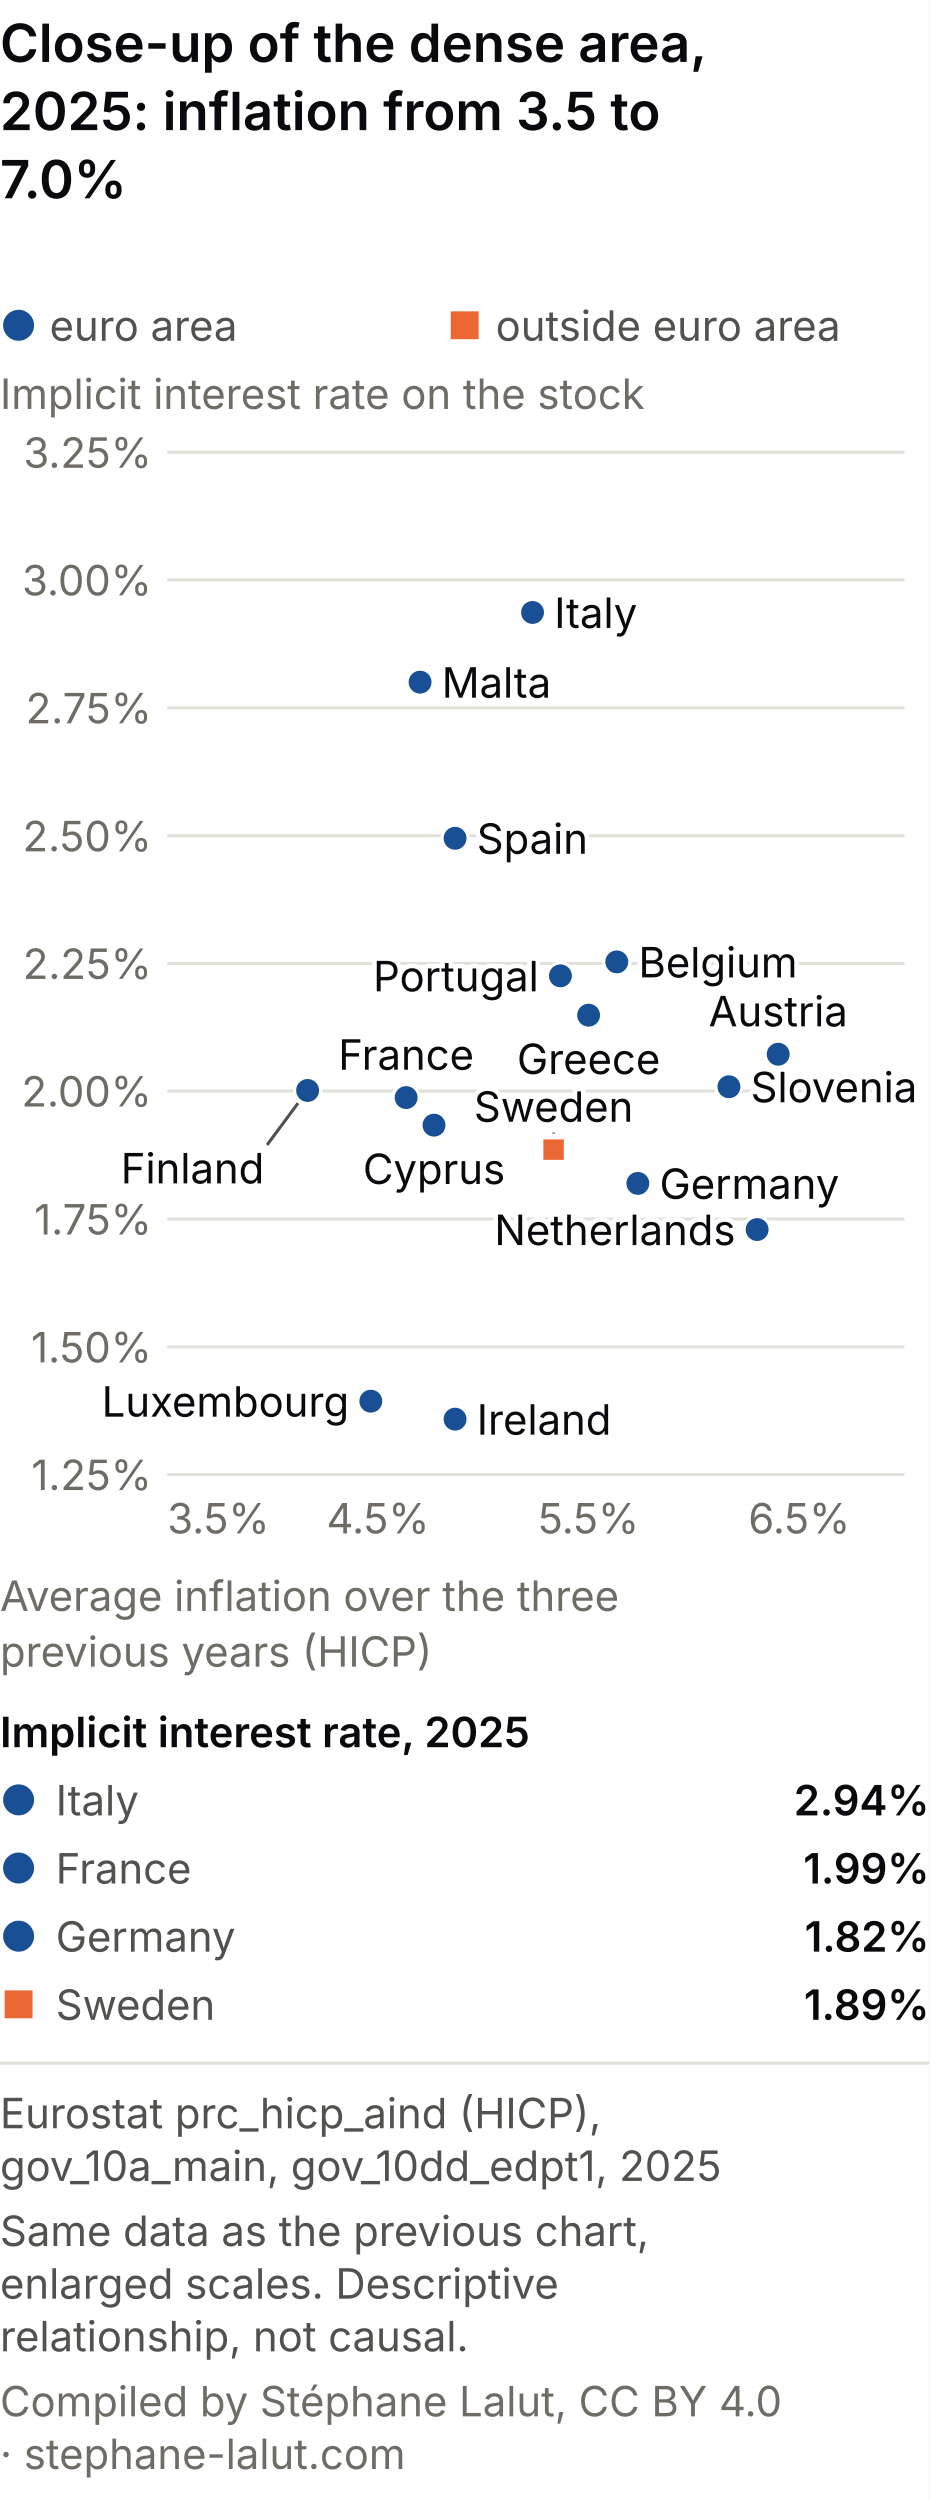
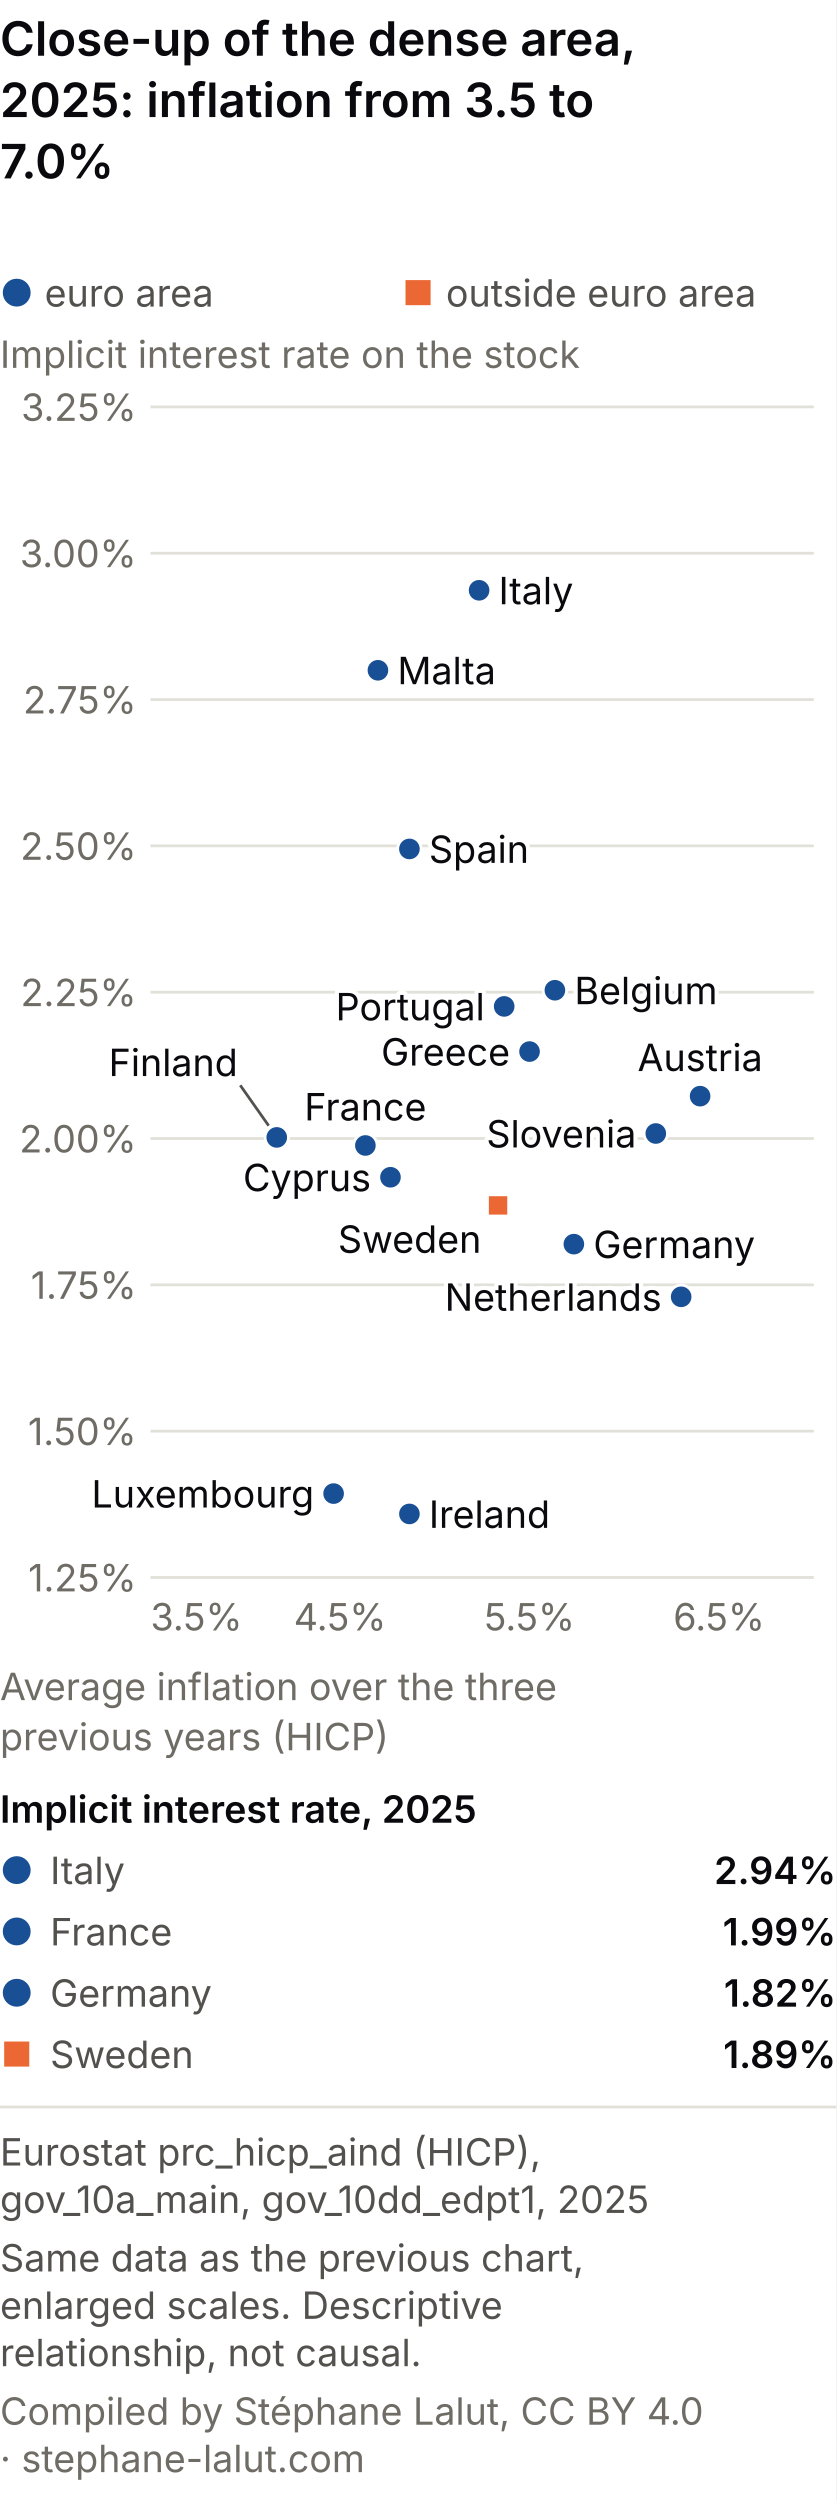
- <svg xmlns="http://www.w3.org/2000/svg" viewBox="0 0 300 807" role="img" font-variant-numeric="tabular-nums" aria-labelledby="mpz-m-t mpz-m-d" font-family="system-ui, -apple-system, Segoe UI, sans-serif">
-   <rect width="300" height="807" fill="#ffffff" />
+ <svg xmlns="http://www.w3.org/2000/svg" viewBox="0 0 300 897" role="img" font-variant-numeric="tabular-nums" aria-labelledby="mpz-m-t mpz-m-d" font-family="system-ui, -apple-system, Segoe UI, sans-serif">
+   <rect width="300" height="897" fill="#ffffff" />
  <text x="0" y="20" font-size="17" font-weight="600" fill="#0A0A0E">Close-up of the dense area,</text>
  <text x="0" y="42" font-size="17" font-weight="600" fill="#0A0A0E">2025: inflation from 3.5 to</text>
  <text x="0" y="64" font-size="17" font-weight="600" fill="#0A0A0E">7.0%</text>
  <circle cx="6.0" cy="105.0" r="5.0" fill="#184f95" />
  <text x="16.0" y="110.0" font-size="13.5" fill="#52514e" text-anchor="start">euro area</text>
  <rect x="145.5" y="100.5" width="9.0" height="9.0" fill="#eb6834" />
  <text x="160.0" y="110.0" font-size="13.5" fill="#52514e" text-anchor="start">outside euro area</text>
  <text x="0.0" y="132.0" font-size="13.5" fill="#6f6c66" text-anchor="start">Implicit interest rate on the stock</text>
-   <line x1="54" y1="476.0" x2="292" y2="476.0" stroke="#e1e0d9" />
-   <text x="49.0" y="481.0" font-size="13.5" fill="#6f6c66" text-anchor="end">1.25%</text>
-   <line x1="54" y1="434.8" x2="292" y2="434.8" stroke="#e1e0d9" />
-   <text x="49.0" y="439.8" font-size="13.5" fill="#6f6c66" text-anchor="end">1.50%</text>
-   <line x1="54" y1="393.5" x2="292" y2="393.5" stroke="#e1e0d9" />
-   <text x="49.0" y="398.5" font-size="13.5" fill="#6f6c66" text-anchor="end">1.75%</text>
-   <line x1="54" y1="352.2" x2="292" y2="352.2" stroke="#e1e0d9" />
-   <text x="49.0" y="357.2" font-size="13.5" fill="#6f6c66" text-anchor="end">2.00%</text>
-   <line x1="54" y1="311.0" x2="292" y2="311.0" stroke="#e1e0d9" />
-   <text x="49.0" y="316.0" font-size="13.5" fill="#6f6c66" text-anchor="end">2.25%</text>
-   <line x1="54" y1="269.8" x2="292" y2="269.8" stroke="#e1e0d9" />
-   <text x="49.0" y="274.8" font-size="13.5" fill="#6f6c66" text-anchor="end">2.50%</text>
-   <line x1="54" y1="228.5" x2="292" y2="228.5" stroke="#e1e0d9" />
-   <text x="49.0" y="233.5" font-size="13.5" fill="#6f6c66" text-anchor="end">2.75%</text>
-   <line x1="54" y1="187.2" x2="292" y2="187.2" stroke="#e1e0d9" />
-   <text x="49.0" y="192.2" font-size="13.5" fill="#6f6c66" text-anchor="end">3.00%</text>
+   <line x1="54" y1="566.0" x2="292" y2="566.0" stroke="#e1e0d9" />
+   <text x="49.0" y="571.0" font-size="13.5" fill="#6f6c66" text-anchor="end">1.25%</text>
+   <line x1="54" y1="513.5" x2="292" y2="513.5" stroke="#e1e0d9" />
+   <text x="49.0" y="518.5" font-size="13.5" fill="#6f6c66" text-anchor="end">1.50%</text>
+   <line x1="54" y1="461.0" x2="292" y2="461.0" stroke="#e1e0d9" />
+   <text x="49.0" y="466.0" font-size="13.5" fill="#6f6c66" text-anchor="end">1.75%</text>
+   <line x1="54" y1="408.5" x2="292" y2="408.5" stroke="#e1e0d9" />
+   <text x="49.0" y="413.5" font-size="13.5" fill="#6f6c66" text-anchor="end">2.00%</text>
+   <line x1="54" y1="356.0" x2="292" y2="356.0" stroke="#e1e0d9" />
+   <text x="49.0" y="361.0" font-size="13.5" fill="#6f6c66" text-anchor="end">2.25%</text>
+   <line x1="54" y1="303.5" x2="292" y2="303.5" stroke="#e1e0d9" />
+   <text x="49.0" y="308.5" font-size="13.5" fill="#6f6c66" text-anchor="end">2.50%</text>
+   <line x1="54" y1="251.0" x2="292" y2="251.0" stroke="#e1e0d9" />
+   <text x="49.0" y="256.0" font-size="13.5" fill="#6f6c66" text-anchor="end">2.75%</text>
+   <line x1="54" y1="198.5" x2="292" y2="198.5" stroke="#e1e0d9" />
+   <text x="49.0" y="203.5" font-size="13.5" fill="#6f6c66" text-anchor="end">3.00%</text>
  <line x1="54" y1="146.0" x2="292" y2="146.0" stroke="#e1e0d9" />
  <text x="49.0" y="151.0" font-size="13.5" fill="#6f6c66" text-anchor="end">3.25%</text>
-   <text x="54.0" y="495.0" font-size="13.5" fill="#6f6c66" text-anchor="start">3.5%</text>
-   <text x="122.0" y="495.0" font-size="13.5" fill="#6f6c66" text-anchor="middle">4.5%</text>
-   <text x="190.0" y="495.0" font-size="13.5" fill="#6f6c66" text-anchor="middle">5.5%</text>
-   <text x="258.0" y="495.0" font-size="13.5" fill="#6f6c66" text-anchor="middle">6.5%</text>
-   <circle cx="199.1" cy="310.5" r="4.2" fill="#184f95" stroke="#fff" stroke-width="1" />
-   <circle cx="205.9" cy="382.0" r="4.2" fill="#184f95" stroke="#fff" stroke-width="1" />
-   <circle cx="146.9" cy="458.1" r="4.2" fill="#184f95" stroke="#fff" stroke-width="1" />
-   <circle cx="190.0" cy="327.7" r="4.2" fill="#184f95" stroke="#fff" stroke-width="1" />
-   <circle cx="146.9" cy="270.6" r="4.2" fill="#184f95" stroke="#fff" stroke-width="1" />
-   <circle cx="131.1" cy="354.3" r="4.2" fill="#184f95" stroke="#fff" stroke-width="1" />
-   <circle cx="171.9" cy="197.7" r="4.2" fill="#184f95" stroke="#fff" stroke-width="1" />
-   <circle cx="140.1" cy="363.2" r="4.2" fill="#184f95" stroke="#fff" stroke-width="1" />
-   <circle cx="119.7" cy="452.3" r="4.2" fill="#184f95" stroke="#fff" stroke-width="1" />
-   <circle cx="135.6" cy="220.2" r="4.2" fill="#184f95" stroke="#fff" stroke-width="1" />
-   <circle cx="244.4" cy="396.9" r="4.2" fill="#184f95" stroke="#fff" stroke-width="1" />
-   <circle cx="251.2" cy="340.3" r="4.2" fill="#184f95" stroke="#fff" stroke-width="1" />
-   <circle cx="180.9" cy="315.0" r="4.2" fill="#184f95" stroke="#fff" stroke-width="1" />
-   <circle cx="235.3" cy="350.8" r="4.2" fill="#184f95" stroke="#fff" stroke-width="1" />
-   <circle cx="99.3" cy="352.0" r="4.2" fill="#184f95" stroke="#fff" stroke-width="1" />
-   <rect x="174.9" y="367.3" width="7.6" height="7.6" fill="#eb6834" stroke="#fff" stroke-width="1" />
-   <text x="131.1" y="345.3" font-size="13.5" fill="#fff" stroke="#fff" stroke-width="3" stroke-linejoin="round" text-anchor="middle" aria-hidden="true">France</text>
-   <text x="131.1" y="345.3" font-size="13.5" fill="#0A0A0E" text-anchor="middle">France</text>
-   <text x="251.2" y="331.3" font-size="13.5" fill="#fff" stroke="#fff" stroke-width="3" stroke-linejoin="round" text-anchor="middle" aria-hidden="true">Austria</text>
-   <text x="251.2" y="331.3" font-size="13.5" fill="#0A0A0E" text-anchor="middle">Austria</text>
-   <text x="237.4" y="401.9" font-size="13.5" fill="#fff" stroke="#fff" stroke-width="3" stroke-linejoin="round" text-anchor="end" aria-hidden="true">Netherlands</text>
-   <text x="237.4" y="401.9" font-size="13.5" fill="#0A0A0E" text-anchor="end">Netherlands</text>
-   <text x="242.3" y="355.8" font-size="13.5" fill="#fff" stroke="#fff" stroke-width="3" stroke-linejoin="round" text-anchor="start" aria-hidden="true">Slovenia</text>
-   <text x="242.3" y="355.8" font-size="13.5" fill="#0A0A0E" text-anchor="start">Slovenia</text>
-   <text x="212.9" y="387.0" font-size="13.5" fill="#fff" stroke="#fff" stroke-width="3" stroke-linejoin="round" text-anchor="start" aria-hidden="true">Germany</text>
-   <text x="212.9" y="387.0" font-size="13.5" fill="#0A0A0E" text-anchor="start">Germany</text>
-   <text x="206.1" y="315.5" font-size="13.5" fill="#fff" stroke="#fff" stroke-width="3" stroke-linejoin="round" text-anchor="start" aria-hidden="true">Belgium</text>
-   <text x="206.1" y="315.5" font-size="13.5" fill="#0A0A0E" text-anchor="start">Belgium</text>
-   <text x="190.0" y="346.7" font-size="13.5" fill="#fff" stroke="#fff" stroke-width="3" stroke-linejoin="round" text-anchor="middle" aria-hidden="true">Greece</text>
-   <text x="190.0" y="346.7" font-size="13.5" fill="#0A0A0E" text-anchor="middle">Greece</text>
-   <text x="173.9" y="320.0" font-size="13.5" fill="#fff" stroke="#fff" stroke-width="3" stroke-linejoin="round" text-anchor="end" aria-hidden="true">Portugal</text>
-   <text x="173.9" y="320.0" font-size="13.5" fill="#0A0A0E" text-anchor="end">Portugal</text>
-   <line x1="178.7" y1="365.9" x2="178.7" y2="365.6" stroke="#52514e" stroke-width="1" />
-   <text x="178.7" y="362.1" font-size="13.5" fill="#fff" stroke="#fff" stroke-width="3" stroke-linejoin="round" text-anchor="middle" aria-hidden="true">Sweden</text>
-   <text x="178.7" y="362.1" font-size="13.5" fill="#0A0A0E" text-anchor="middle">Sweden</text>
-   <text x="178.9" y="202.7" font-size="13.5" fill="#fff" stroke="#fff" stroke-width="3" stroke-linejoin="round" text-anchor="start" aria-hidden="true">Italy</text>
-   <text x="178.9" y="202.7" font-size="13.5" fill="#0A0A0E" text-anchor="start">Italy</text>
-   <text x="153.9" y="275.6" font-size="13.5" fill="#fff" stroke="#fff" stroke-width="3" stroke-linejoin="round" text-anchor="start" aria-hidden="true">Spain</text>
-   <text x="153.9" y="275.6" font-size="13.5" fill="#0A0A0E" text-anchor="start">Spain</text>
-   <text x="153.9" y="463.1" font-size="13.5" fill="#fff" stroke="#fff" stroke-width="3" stroke-linejoin="round" text-anchor="start" aria-hidden="true">Ireland</text>
-   <text x="153.9" y="463.1" font-size="13.5" fill="#0A0A0E" text-anchor="start">Ireland</text>
-   <text x="140.1" y="382.2" font-size="13.5" fill="#fff" stroke="#fff" stroke-width="3" stroke-linejoin="round" text-anchor="middle" aria-hidden="true">Cyprus</text>
-   <text x="140.1" y="382.2" font-size="13.5" fill="#0A0A0E" text-anchor="middle">Cyprus</text>
-   <text x="142.6" y="225.2" font-size="13.5" fill="#fff" stroke="#fff" stroke-width="3" stroke-linejoin="round" text-anchor="start" aria-hidden="true">Malta</text>
-   <text x="142.6" y="225.2" font-size="13.5" fill="#0A0A0E" text-anchor="start">Malta</text>
-   <text x="112.7" y="457.3" font-size="13.5" fill="#fff" stroke="#fff" stroke-width="3" stroke-linejoin="round" text-anchor="end" aria-hidden="true">Luxembourg</text>
-   <text x="112.7" y="457.3" font-size="13.5" fill="#0A0A0E" text-anchor="end">Luxembourg</text>
-   <line x1="96.2" y1="356.1" x2="86.2" y2="369.6" stroke="#52514e" stroke-width="1" />
-   <text x="85.3" y="382.0" font-size="13.5" fill="#fff" stroke="#fff" stroke-width="3" stroke-linejoin="round" text-anchor="end" aria-hidden="true">Finland</text>
-   <text x="85.3" y="382.0" font-size="13.5" fill="#0A0A0E" text-anchor="end">Finland</text>
-   <text x="0.0" y="520.0" font-size="13.5" fill="#6f6c66" text-anchor="start">Average inflation over the three</text>
-   <text x="0.0" y="538.0" font-size="13.5" fill="#6f6c66" text-anchor="start">previous years (HICP)</text>
-   <text x="0.0" y="564.0" font-size="13.5" fill="#0A0A0E" text-anchor="start" font-weight="600">Implicit interest rate, 2025</text>
-   <circle cx="6.0" cy="581.0" r="5.0" fill="#184f95" />
-   <text x="18.0" y="586.0" font-size="13.5" fill="#52514e" text-anchor="start">Italy</text>
-   <text x="300.0" y="586.0" font-size="13.5" fill="#0A0A0E" text-anchor="end" font-weight="600">2.94%</text>
-   <circle cx="6.0" cy="603.0" r="5.0" fill="#184f95" />
-   <text x="18.0" y="608.0" font-size="13.5" fill="#52514e" text-anchor="start">France</text>
-   <text x="300.0" y="608.0" font-size="13.5" fill="#0A0A0E" text-anchor="end" font-weight="600">1.99%</text>
-   <circle cx="6.0" cy="625.0" r="5.0" fill="#184f95" />
-   <text x="18.0" y="630.0" font-size="13.5" fill="#52514e" text-anchor="start">Germany</text>
-   <text x="300.0" y="630.0" font-size="13.5" fill="#0A0A0E" text-anchor="end" font-weight="600">1.82%</text>
-   <rect x="1.5" y="642.5" width="9.0" height="9.0" fill="#eb6834" />
-   <text x="18.0" y="652.0" font-size="13.5" fill="#52514e" text-anchor="start">Sweden</text>
-   <text x="300.0" y="652.0" font-size="13.5" fill="#0A0A0E" text-anchor="end" font-weight="600">1.89%</text>
-   <line x1="0" y1="666.0" x2="300" y2="666.0" stroke="#e1e0d9" />
-   <text class="pied-source" x="0" y="687.0" font-size="13.5" fill="#52514e">Eurostat prc_hicp_aind (HICP),</text>
-   <text class="pied-source" x="0" y="704.0" font-size="13.5" fill="#52514e">gov_10a_main, gov_10dd_edpt1, 2025</text>
-   <text class="pied-note" x="0" y="725.0" font-size="13.5" fill="#52514e">Same data as the previous chart,</text>
-   <text class="pied-note" x="0" y="742.0" font-size="13.5" fill="#52514e">enlarged scales. Descriptive</text>
-   <text class="pied-note" x="0" y="759.0" font-size="13.5" fill="#52514e">relationship, not causal.</text>
-   <text class="pied-licence" x="0" y="780.0" font-size="13.5" fill="#6f6c66">Compiled by Stéphane Lalut, CC BY 4.0</text>
-   <text class="pied-licence" x="0" y="797.0" font-size="13.5" fill="#6f6c66">· stephane-lalut.com</text>
+   <text x="54.0" y="585.0" font-size="13.5" fill="#6f6c66" text-anchor="start">3.5%</text>
+   <text x="122.0" y="585.0" font-size="13.5" fill="#6f6c66" text-anchor="middle">4.5%</text>
+   <text x="190.0" y="585.0" font-size="13.5" fill="#6f6c66" text-anchor="middle">5.5%</text>
+   <text x="258.0" y="585.0" font-size="13.5" fill="#6f6c66" text-anchor="middle">6.5%</text>
+   <circle cx="199.1" cy="355.3" r="4.2" fill="#184f95" stroke="#fff" stroke-width="1" />
+   <circle cx="205.9" cy="446.4" r="4.2" fill="#184f95" stroke="#fff" stroke-width="1" />
+   <circle cx="146.9" cy="543.2" r="4.2" fill="#184f95" stroke="#fff" stroke-width="1" />
+   <circle cx="190.0" cy="377.3" r="4.2" fill="#184f95" stroke="#fff" stroke-width="1" />
+   <circle cx="146.9" cy="304.6" r="4.2" fill="#184f95" stroke="#fff" stroke-width="1" />
+   <circle cx="131.1" cy="411.0" r="4.2" fill="#184f95" stroke="#fff" stroke-width="1" />
+   <circle cx="171.9" cy="211.8" r="4.2" fill="#184f95" stroke="#fff" stroke-width="1" />
+   <circle cx="140.1" cy="422.4" r="4.2" fill="#184f95" stroke="#fff" stroke-width="1" />
+   <circle cx="119.7" cy="535.9" r="4.2" fill="#184f95" stroke="#fff" stroke-width="1" />
+   <circle cx="135.6" cy="240.5" r="4.2" fill="#184f95" stroke="#fff" stroke-width="1" />
+   <circle cx="244.4" cy="465.3" r="4.2" fill="#184f95" stroke="#fff" stroke-width="1" />
+   <circle cx="251.2" cy="393.3" r="4.2" fill="#184f95" stroke="#fff" stroke-width="1" />
+   <circle cx="180.9" cy="361.1" r="4.2" fill="#184f95" stroke="#fff" stroke-width="1" />
+   <circle cx="235.3" cy="406.7" r="4.2" fill="#184f95" stroke="#fff" stroke-width="1" />
+   <circle cx="99.3" cy="408.1" r="4.2" fill="#184f95" stroke="#fff" stroke-width="1" />
+   <rect x="174.9" y="428.7" width="7.6" height="7.6" fill="#eb6834" stroke="#fff" stroke-width="1" />
+   <text x="131.1" y="402.0" font-size="13.5" fill="#fff" stroke="#fff" stroke-width="3" stroke-linejoin="round" text-anchor="middle" aria-hidden="true">France</text>
+   <text x="131.1" y="402.0" font-size="13.5" fill="#0A0A0E" text-anchor="middle">France</text>
+   <text x="251.2" y="384.3" font-size="13.5" fill="#fff" stroke="#fff" stroke-width="3" stroke-linejoin="round" text-anchor="middle" aria-hidden="true">Austria</text>
+   <text x="251.2" y="384.3" font-size="13.5" fill="#0A0A0E" text-anchor="middle">Austria</text>
+   <text x="237.4" y="470.3" font-size="13.5" fill="#fff" stroke="#fff" stroke-width="3" stroke-linejoin="round" text-anchor="end" aria-hidden="true">Netherlands</text>
+   <text x="237.4" y="470.3" font-size="13.5" fill="#0A0A0E" text-anchor="end">Netherlands</text>
+   <text x="228.3" y="411.7" font-size="13.5" fill="#fff" stroke="#fff" stroke-width="3" stroke-linejoin="round" text-anchor="end" aria-hidden="true">Slovenia</text>
+   <text x="228.3" y="411.7" font-size="13.5" fill="#0A0A0E" text-anchor="end">Slovenia</text>
+   <text x="212.9" y="451.4" font-size="13.5" fill="#fff" stroke="#fff" stroke-width="3" stroke-linejoin="round" text-anchor="start" aria-hidden="true">Germany</text>
+   <text x="212.9" y="451.4" font-size="13.5" fill="#0A0A0E" text-anchor="start">Germany</text>
+   <text x="206.1" y="360.3" font-size="13.5" fill="#fff" stroke="#fff" stroke-width="3" stroke-linejoin="round" text-anchor="start" aria-hidden="true">Belgium</text>
+   <text x="206.1" y="360.3" font-size="13.5" fill="#0A0A0E" text-anchor="start">Belgium</text>
+   <text x="183.0" y="382.3" font-size="13.5" fill="#fff" stroke="#fff" stroke-width="3" stroke-linejoin="round" text-anchor="end" aria-hidden="true">Greece</text>
+   <text x="183.0" y="382.3" font-size="13.5" fill="#0A0A0E" text-anchor="end">Greece</text>
+   <text x="173.9" y="366.1" font-size="13.5" fill="#fff" stroke="#fff" stroke-width="3" stroke-linejoin="round" text-anchor="end" aria-hidden="true">Portugal</text>
+   <text x="173.9" y="366.1" font-size="13.5" fill="#0A0A0E" text-anchor="end">Portugal</text>
+   <text x="172.7" y="449.5" font-size="13.5" fill="#fff" stroke="#fff" stroke-width="3" stroke-linejoin="round" text-anchor="end" aria-hidden="true">Sweden</text>
+   <text x="172.7" y="449.5" font-size="13.5" fill="#0A0A0E" text-anchor="end">Sweden</text>
+   <text x="178.9" y="216.8" font-size="13.5" fill="#fff" stroke="#fff" stroke-width="3" stroke-linejoin="round" text-anchor="start" aria-hidden="true">Italy</text>
+   <text x="178.9" y="216.8" font-size="13.5" fill="#0A0A0E" text-anchor="start">Italy</text>
+   <text x="153.9" y="548.2" font-size="13.5" fill="#fff" stroke="#fff" stroke-width="3" stroke-linejoin="round" text-anchor="start" aria-hidden="true">Ireland</text>
+   <text x="153.9" y="548.2" font-size="13.5" fill="#0A0A0E" text-anchor="start">Ireland</text>
+   <text x="153.9" y="309.6" font-size="13.5" fill="#fff" stroke="#fff" stroke-width="3" stroke-linejoin="round" text-anchor="start" aria-hidden="true">Spain</text>
+   <text x="153.9" y="309.6" font-size="13.5" fill="#0A0A0E" text-anchor="start">Spain</text>
+   <text x="133.1" y="427.4" font-size="13.5" fill="#fff" stroke="#fff" stroke-width="3" stroke-linejoin="round" text-anchor="end" aria-hidden="true">Cyprus</text>
+   <text x="133.1" y="427.4" font-size="13.5" fill="#0A0A0E" text-anchor="end">Cyprus</text>
+   <text x="142.6" y="245.5" font-size="13.5" fill="#fff" stroke="#fff" stroke-width="3" stroke-linejoin="round" text-anchor="start" aria-hidden="true">Malta</text>
+   <text x="142.6" y="245.5" font-size="13.5" fill="#0A0A0E" text-anchor="start">Malta</text>
+   <text x="112.7" y="540.9" font-size="13.5" fill="#fff" stroke="#fff" stroke-width="3" stroke-linejoin="round" text-anchor="end" aria-hidden="true">Luxembourg</text>
+   <text x="112.7" y="540.9" font-size="13.5" fill="#0A0A0E" text-anchor="end">Luxembourg</text>
+   <line x1="96.4" y1="403.9" x2="86.2" y2="389.4" stroke="#52514e" stroke-width="1" />
+   <text x="85.3" y="386.1" font-size="13.5" fill="#fff" stroke="#fff" stroke-width="3" stroke-linejoin="round" text-anchor="end" aria-hidden="true">Finland</text>
+   <text x="85.3" y="386.1" font-size="13.5" fill="#0A0A0E" text-anchor="end">Finland</text>
+   <text x="0.0" y="610.0" font-size="13.5" fill="#6f6c66" text-anchor="start">Average inflation over the three</text>
+   <text x="0.0" y="628.0" font-size="13.5" fill="#6f6c66" text-anchor="start">previous years (HICP)</text>
+   <text x="0.0" y="654.0" font-size="13.5" fill="#0A0A0E" text-anchor="start" font-weight="600">Implicit interest rate, 2025</text>
+   <circle cx="6.0" cy="671.0" r="5.0" fill="#184f95" />
+   <text x="18.0" y="676.0" font-size="13.5" fill="#52514e" text-anchor="start">Italy</text>
+   <text x="300.0" y="676.0" font-size="13.5" fill="#0A0A0E" text-anchor="end" font-weight="600">2.94%</text>
+   <circle cx="6.0" cy="693.0" r="5.0" fill="#184f95" />
+   <text x="18.0" y="698.0" font-size="13.5" fill="#52514e" text-anchor="start">France</text>
+   <text x="300.0" y="698.0" font-size="13.5" fill="#0A0A0E" text-anchor="end" font-weight="600">1.99%</text>
+   <circle cx="6.0" cy="715.0" r="5.0" fill="#184f95" />
+   <text x="18.0" y="720.0" font-size="13.5" fill="#52514e" text-anchor="start">Germany</text>
+   <text x="300.0" y="720.0" font-size="13.5" fill="#0A0A0E" text-anchor="end" font-weight="600">1.82%</text>
+   <rect x="1.5" y="732.5" width="9.0" height="9.0" fill="#eb6834" />
+   <text x="18.0" y="742.0" font-size="13.5" fill="#52514e" text-anchor="start">Sweden</text>
+   <text x="300.0" y="742.0" font-size="13.5" fill="#0A0A0E" text-anchor="end" font-weight="600">1.89%</text>
+   <line x1="0" y1="756.0" x2="300" y2="756.0" stroke="#e1e0d9" />
+   <text class="pied-source" x="0" y="777.0" font-size="13.5" fill="#52514e">Eurostat prc_hicp_aind (HICP),</text>
+   <text class="pied-source" x="0" y="794.0" font-size="13.5" fill="#52514e">gov_10a_main, gov_10dd_edpt1, 2025</text>
+   <text class="pied-note" x="0" y="815.0" font-size="13.5" fill="#52514e">Same data as the previous chart,</text>
+   <text class="pied-note" x="0" y="832.0" font-size="13.5" fill="#52514e">enlarged scales. Descriptive</text>
+   <text class="pied-note" x="0" y="849.0" font-size="13.5" fill="#52514e">relationship, not causal.</text>
+   <text class="pied-licence" x="0" y="870.0" font-size="13.5" fill="#6f6c66">Compiled by Stéphane Lalut, CC BY 4.0</text>
+   <text class="pied-licence" x="0" y="887.0" font-size="13.5" fill="#6f6c66">· stephane-lalut.com</text>
</svg>
